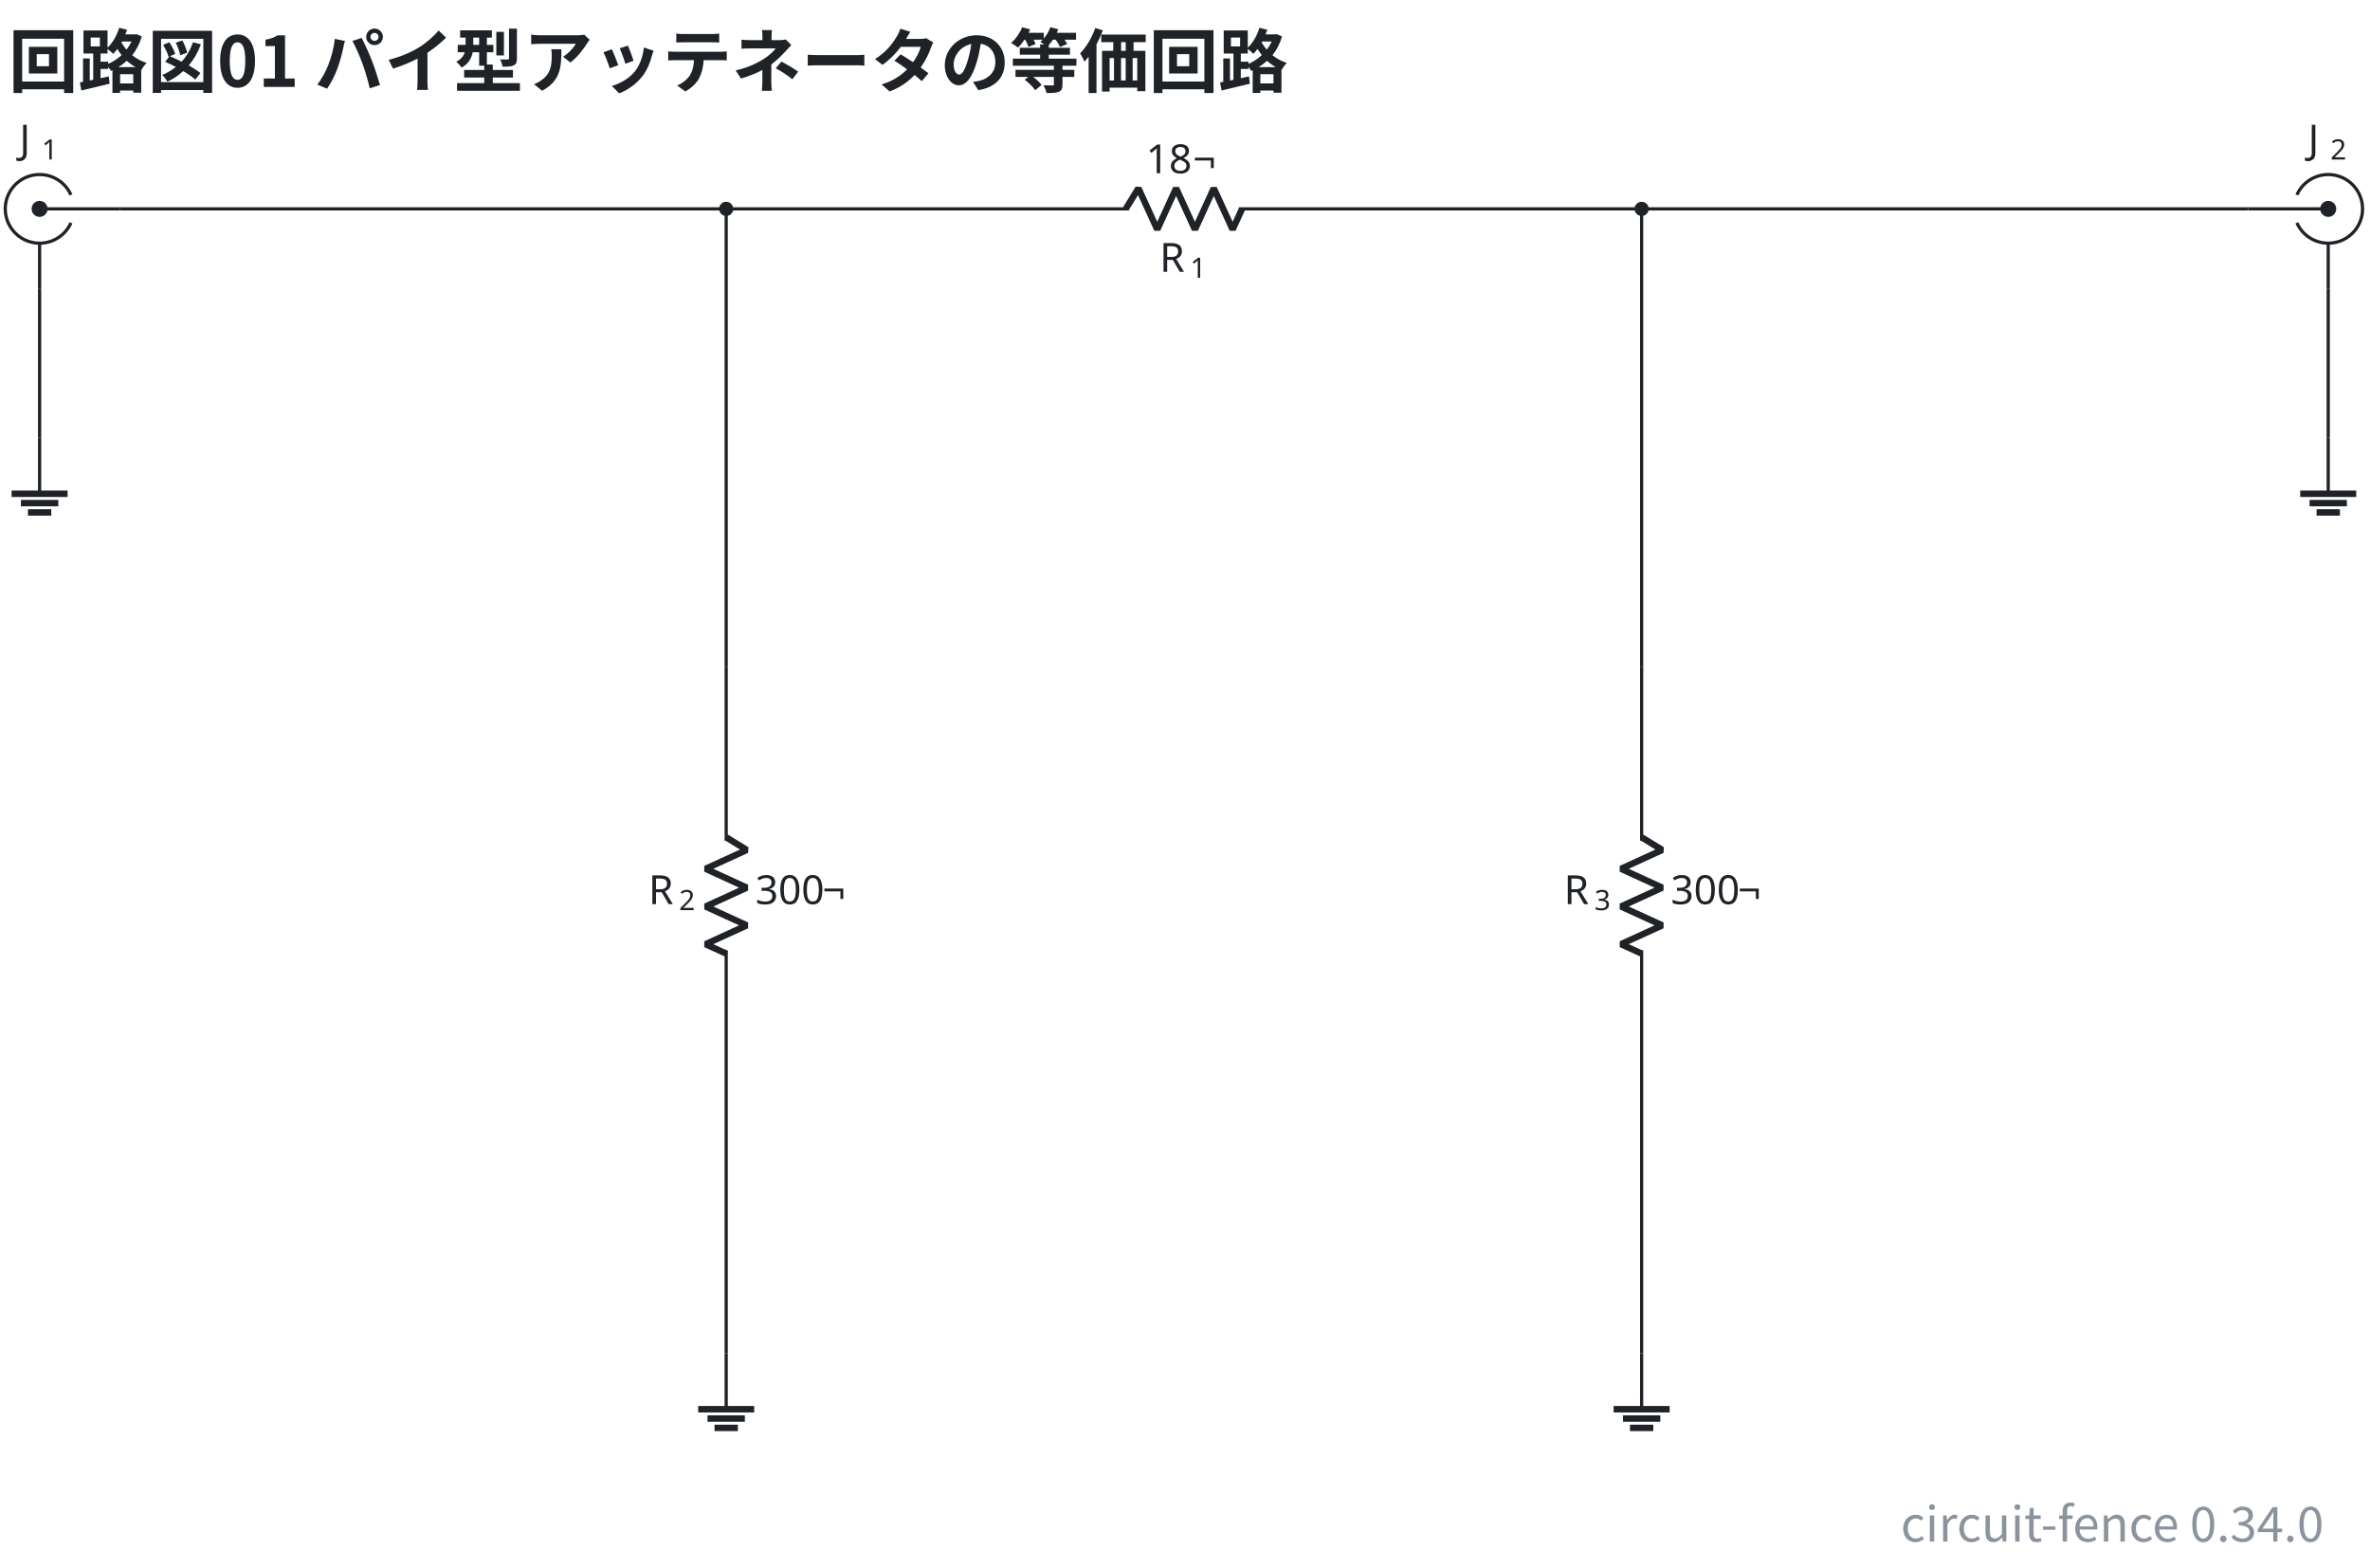
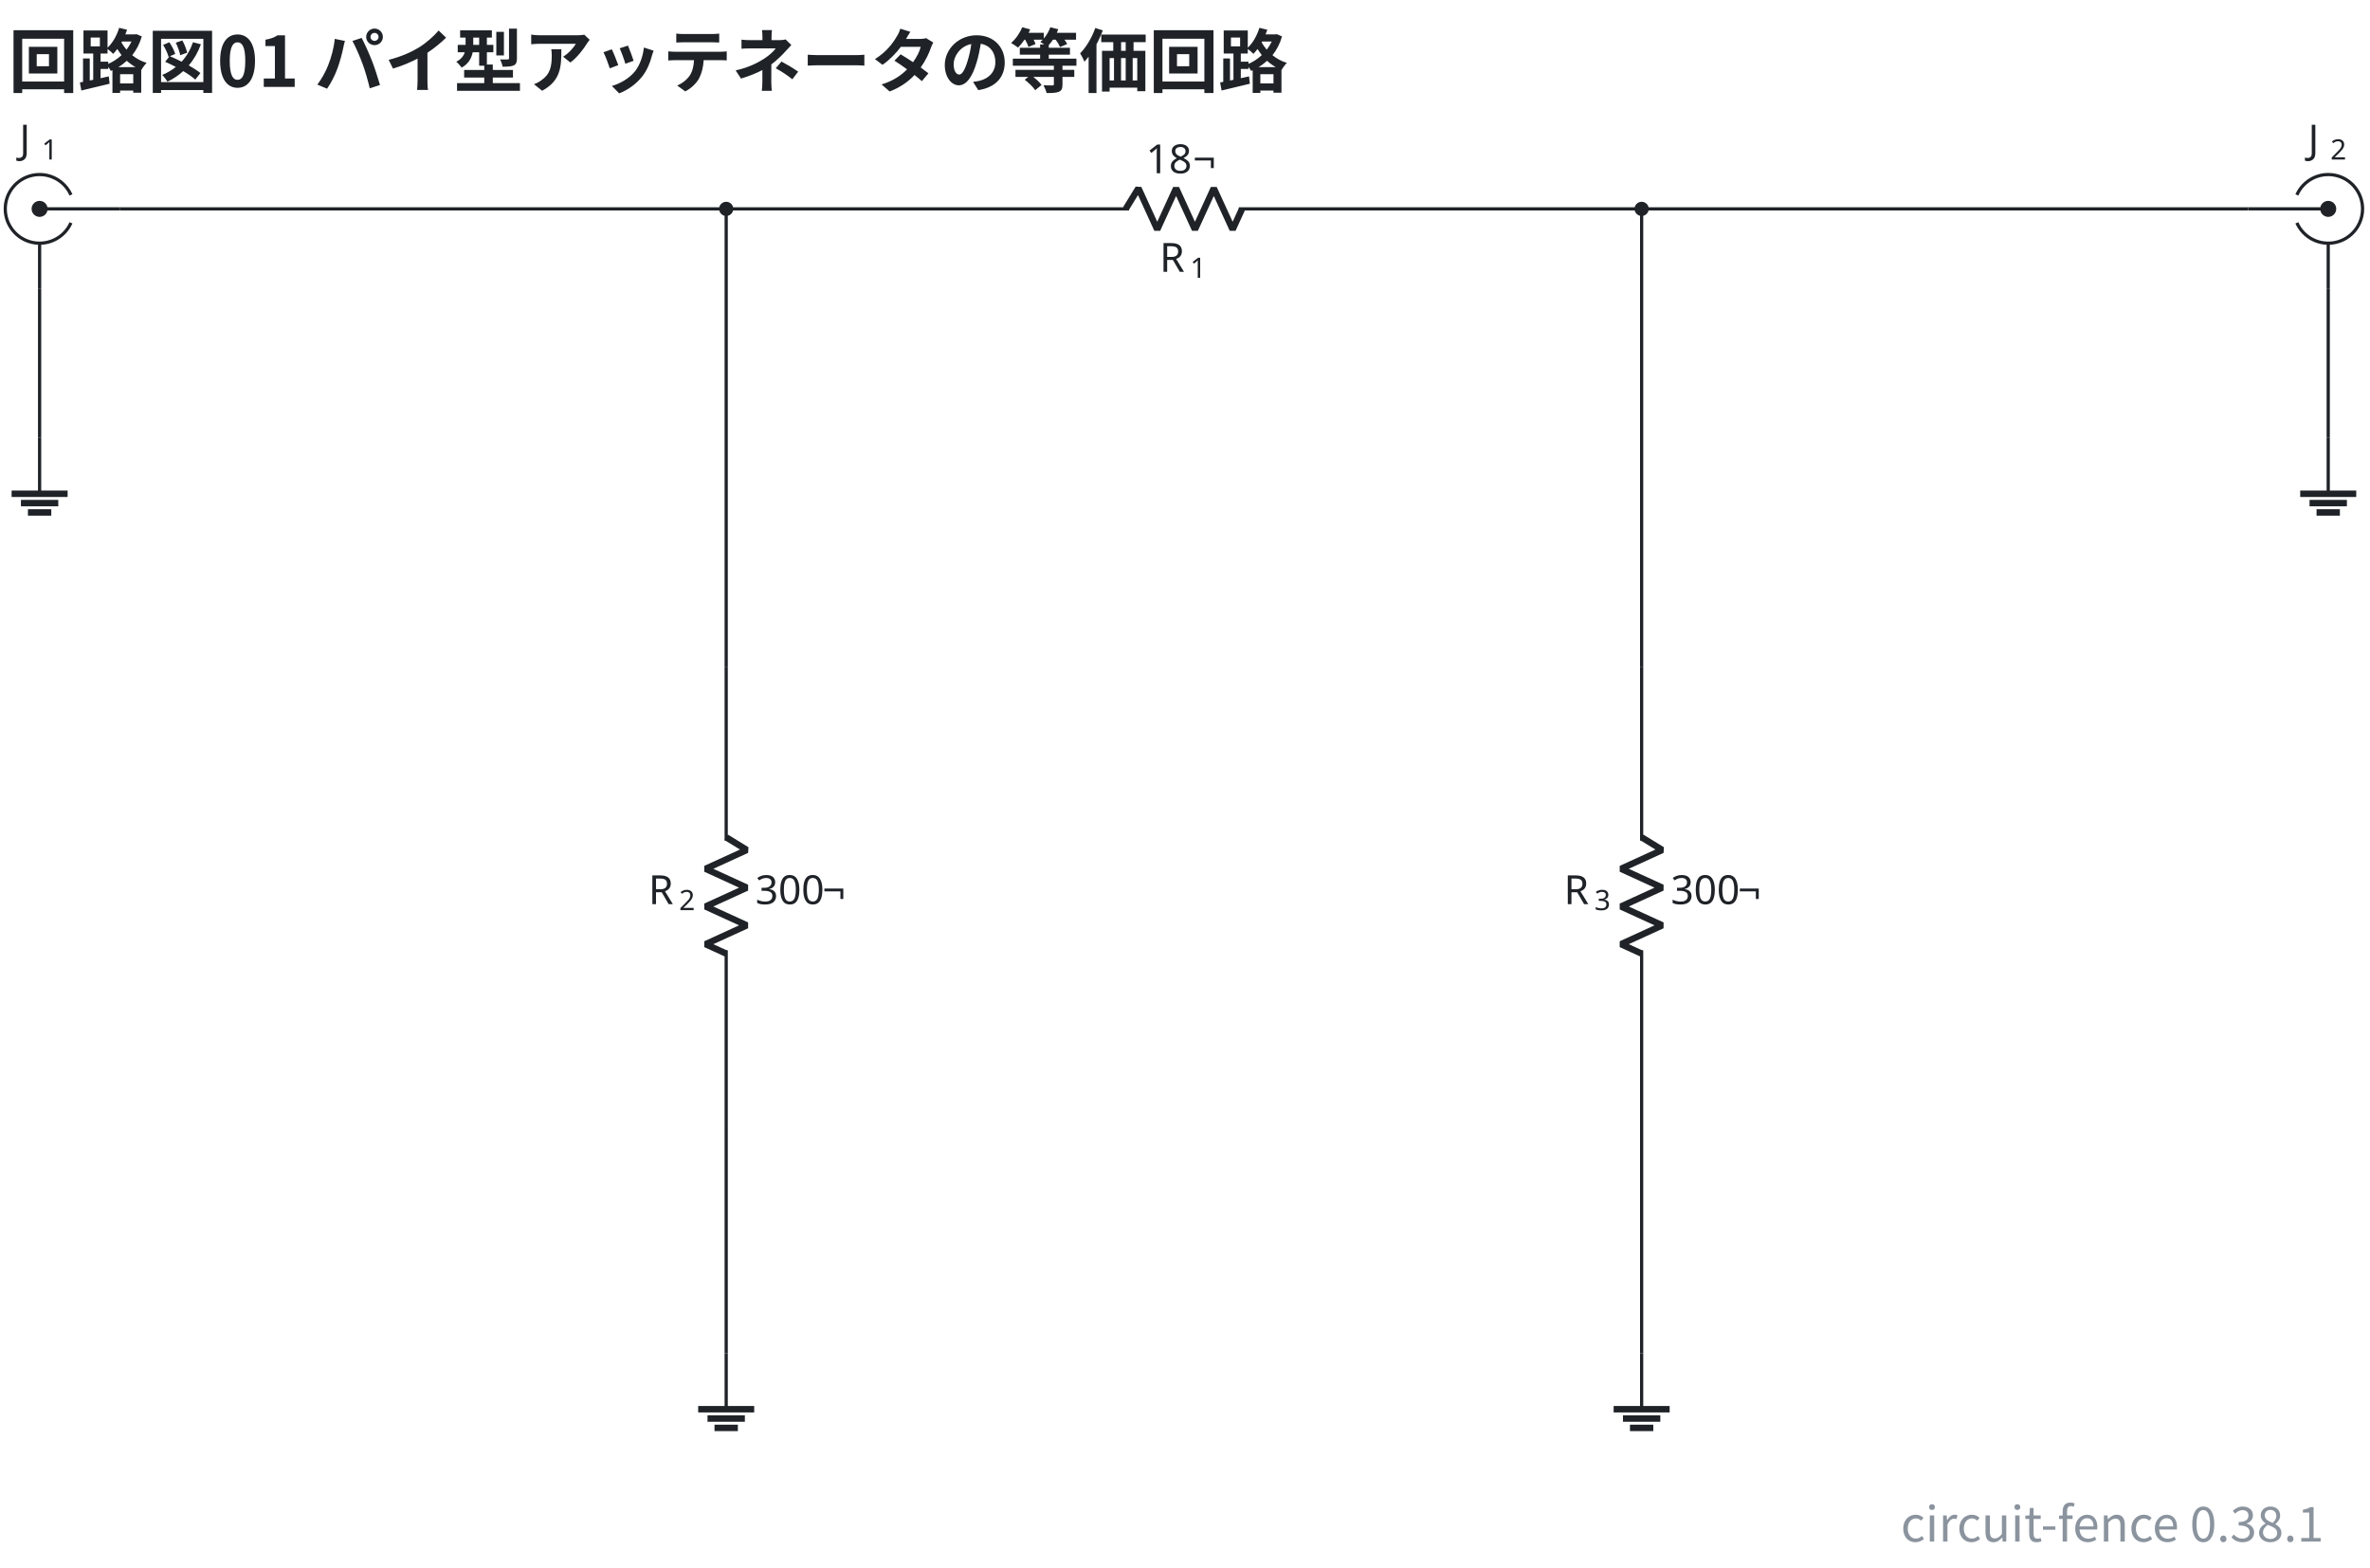
- <svg xmlns="http://www.w3.org/2000/svg" data-figure-paper="#ffffff" data-circuit-fence="0.34.0" fill="#1f2328" width="785.719" height="519.802" viewBox="-72 -72 589.289 389.852">
+ <svg xmlns="http://www.w3.org/2000/svg" data-figure-paper="#ffffff" data-circuit-fence="0.38.1" fill="#1f2328" width="785.719" height="519.802" viewBox="-72 -72 589.289 389.852">
  <rect x="-72" y="-72" width="589.289" height="389.852" fill="#ffffff" />
  <g stroke="#1f2328" stroke-miterlimit="10" stroke-width=".8">
    <path fill="none" d="M-54.357-16.594a8.536 8.536 0 1 1 0-6.943m12.121 3.472h-19.917m0 19.917v-11.38" />
    <path stroke="none" d="M-64.145-20.065a1.992 1.992 0 1 1 3.984 0 1.992 1.992 0 0 1-3.984 0m1.992 0" />
    <g stroke="none">
      <text x="-119.058" y="-76.97" font-family="cmmi10" font-size="10" transform="translate(51.89 43.137)">J</text>
      <text x="-113.513" y="-75.47" font-family="cmr7" font-size="7" transform="translate(51.89 43.137)">1</text>
    </g>
    <path fill="none" d="M108.564-20.065h.4m-.4 0h100.153m27.315 0h100.154m-.401 0h.4" />
    <g stroke-linejoin="bevel" stroke-width="1.6">
      <path fill="none" d="m207.917-20.065 3.143-5.121 4.686 10.243 4.686-10.243 4.685 10.243 4.686-10.243 4.686 10.243 2.343-5.122" />
    </g>
    <g stroke="none">
      <text x="-119.058" y="-76.97" font-family="cmmi10" font-size="10" transform="translate(335.393 72.554)">R</text>
      <text x="-111.465" y="-75.47" font-family="cmr7" font-size="7" transform="translate(335.393 72.554)">1</text>
    </g>
    <g stroke="none" font-family="cmr10" font-size="10">
      <text x="-119.058" y="-76.97" transform="translate(331.988 48.043)">18</text>
      <text x="-107.392" y="-76.97" transform="translate(331.988 48.043)">¬</text>
    </g>
    <path fill="none" d="M108.564 93.746v.4m0-.4v43.248m0 27.315v43.248m0-.4v.4" />
    <g stroke-linejoin="bevel" stroke-width="1.6">
      <path fill="none" d="m108.564 136.194 5.121 3.143-10.243 4.686 10.243 4.686-10.243 4.686 10.243 4.685-10.243 4.686 5.122 2.343" />
    </g>
    <g stroke="none">
      <text x="-119.058" y="-76.97" font-family="cmmi10" font-size="10" transform="translate(208.295 229.775)">R</text>
      <text x="-111.465" y="-75.47" font-family="cmr7" font-size="7" transform="translate(208.295 229.775)">2</text>
    </g>
    <g stroke="none" font-family="cmr10" font-size="10">
      <text x="-119.058" y="-76.97" transform="translate(234.87 229.775)">300</text>
      <text x="-102.392" y="-76.97" transform="translate(234.87 229.775)">¬</text>
    </g>
    <path fill="none" d="M336.186 93.746v.4m0-.4v43.248m0 27.315v43.248m0-.4v.4" />
    <g stroke-linejoin="bevel" stroke-width="1.6">
      <path fill="none" d="m336.186 136.194 5.121 3.143-10.243 4.686 10.243 4.686-10.243 4.686 10.243 4.685-10.243 4.686 5.122 2.343" />
    </g>
    <g stroke="none">
      <text x="-119.058" y="-76.97" font-family="cmmi10" font-size="10" transform="translate(435.917 229.775)">R</text>
      <text x="-111.465" y="-75.47" font-family="cmr7" font-size="7" transform="translate(435.917 229.775)">3</text>
    </g>
    <g stroke="none" font-family="cmr10" font-size="10">
      <text x="-119.058" y="-76.97" transform="translate(462.492 229.775)">300</text>
      <text x="-102.392" y="-76.97" transform="translate(462.492 229.775)">¬</text>
    </g>
    <path fill="none" d="M499.106-16.594a8.536 8.536 0 1 0 0-6.943m-12.12 3.472h19.916m0 19.917v-11.38" />
    <path stroke="none" d="M508.894-20.065a1.992 1.992 0 1 0-3.984 0 1.992 1.992 0 0 0 3.984 0m-1.992 0" />
    <g stroke="none">
      <text x="-119.058" y="-76.97" font-family="cmmi10" font-size="10" transform="translate(620.945 43.137)">J</text>
      <text x="-113.513" y="-75.47" font-family="cmr7" font-size="7" transform="translate(620.945 43.137)">2</text>
    </g>
    <path fill="none" d="M-62.153 36.84v13.931" />
    <path fill="none" stroke-width="1.6" d="M-69.118 50.771h13.93m-11.608 2.322h9.287m-7.546 2.322h5.804" />
    <path fill="none" d="M506.902 36.84v13.931" />
    <path fill="none" stroke-width="1.6" d="M499.937 50.771h13.93m-11.608 2.322h9.286M504 55.415h5.804" />
    <path fill="none" d="M108.564 264.463v13.93" />
    <path fill="none" stroke-width="1.6" d="M101.598 278.393h13.93m-11.608 2.322h9.287m-7.546 2.322h5.805" />
    <path fill="none" d="M336.186 264.463v13.93" />
    <path fill="none" stroke-width="1.6" d="M329.22 278.393h13.93m-11.608 2.322h9.287m-7.546 2.322h5.805" />
    <path fill="none" d="M-42.236-20.065h150.8M108.564-20.065V93.746M336.186-20.065h150.8M336.186-20.065V93.746M108.564 207.557v56.906M336.186 207.557v56.906M-62.153-.148v36.989M506.902-.148v36.989" />
    <path d="M109.93-20.065a1.365 1.365 0 1 0-2.732 0 1.365 1.365 0 0 0 2.731 0ZM337.551-20.065a1.365 1.365 0 1 0-2.73 0 1.365 1.365 0 0 0 2.73 0Zm-1.365 0" />
    <g>
      <text x="-119.058" y="-76.97" fill="#1f2328" stroke="none" font-family="'Noto Sans CJK JP','Noto Sans JP','Hiragino Sans','Yu Gothic',sans-serif" font-size="17.28" transform="translate(49.188 26.57)" font-weight="bold">回路図01 パイ型アッテネータの等価回路</text>
    </g>
    <g>
-       <text x="-119.058" y="-76.97" fill="#8b949e" stroke="none" font-family="'Noto Sans CJK JP','Noto Sans JP','Hiragino Sans','Yu Gothic',sans-serif" font-size="12" transform="translate(624.87 388.28)" text-anchor="end">circuit-fence 0.34.0</text>
+       <text x="-119.058" y="-76.97" fill="#8b949e" stroke="none" font-family="'Noto Sans CJK JP','Noto Sans JP','Hiragino Sans','Yu Gothic',sans-serif" font-size="12" transform="translate(624.87 388.28)" text-anchor="end">circuit-fence 0.38.1</text>
    </g>
  </g>
</svg>
